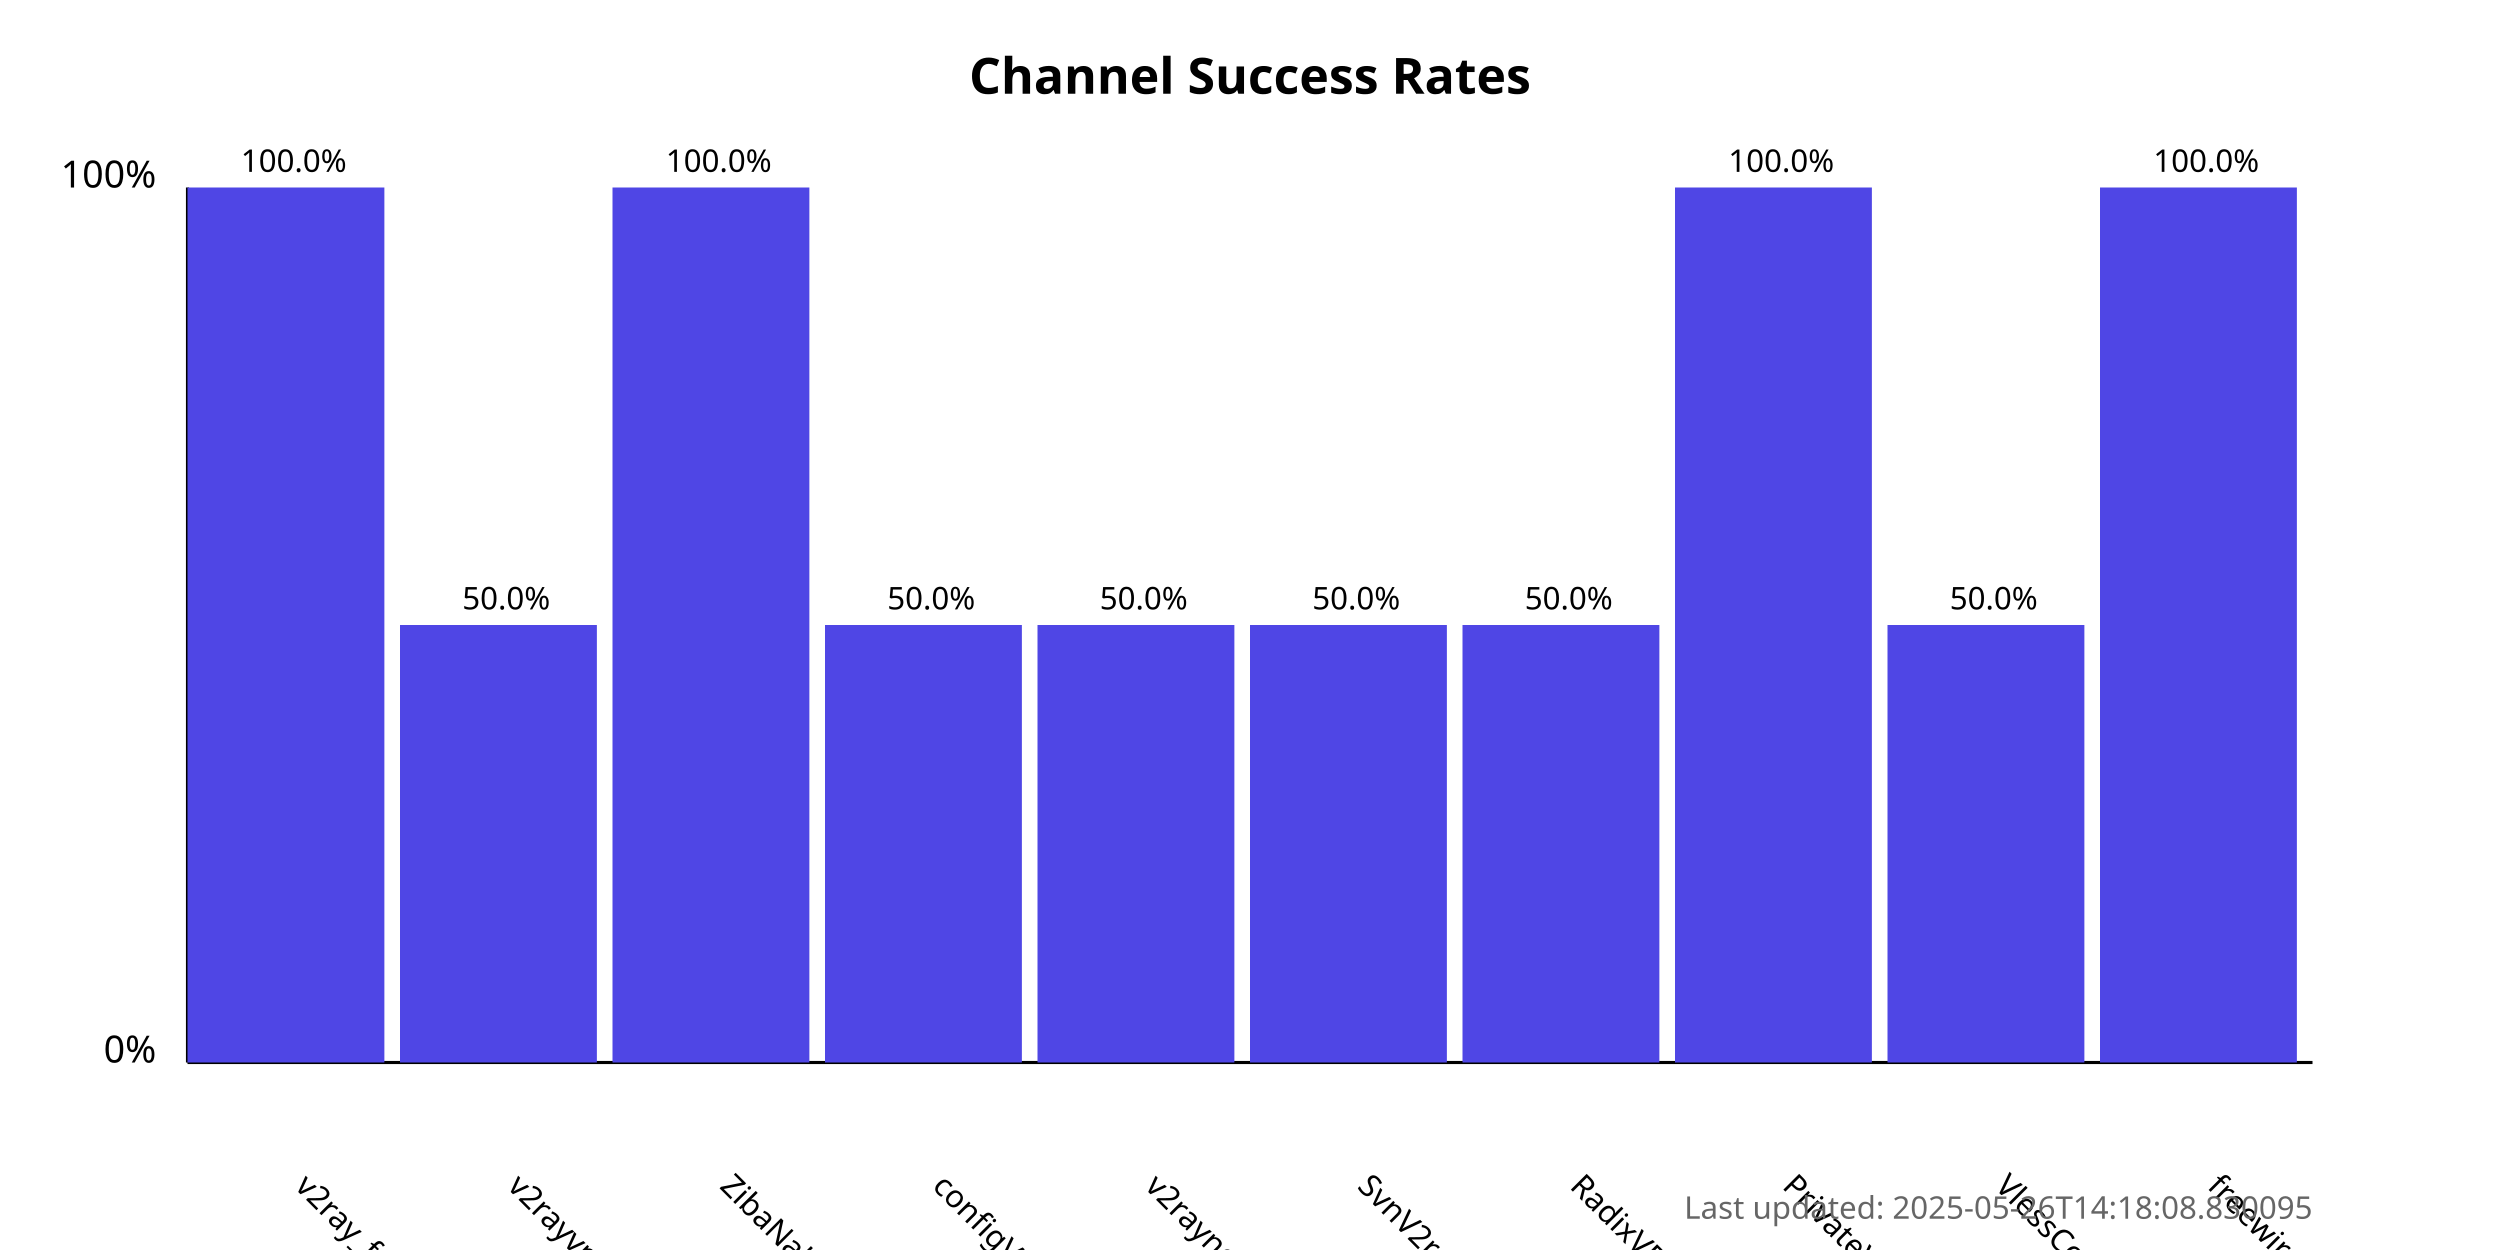
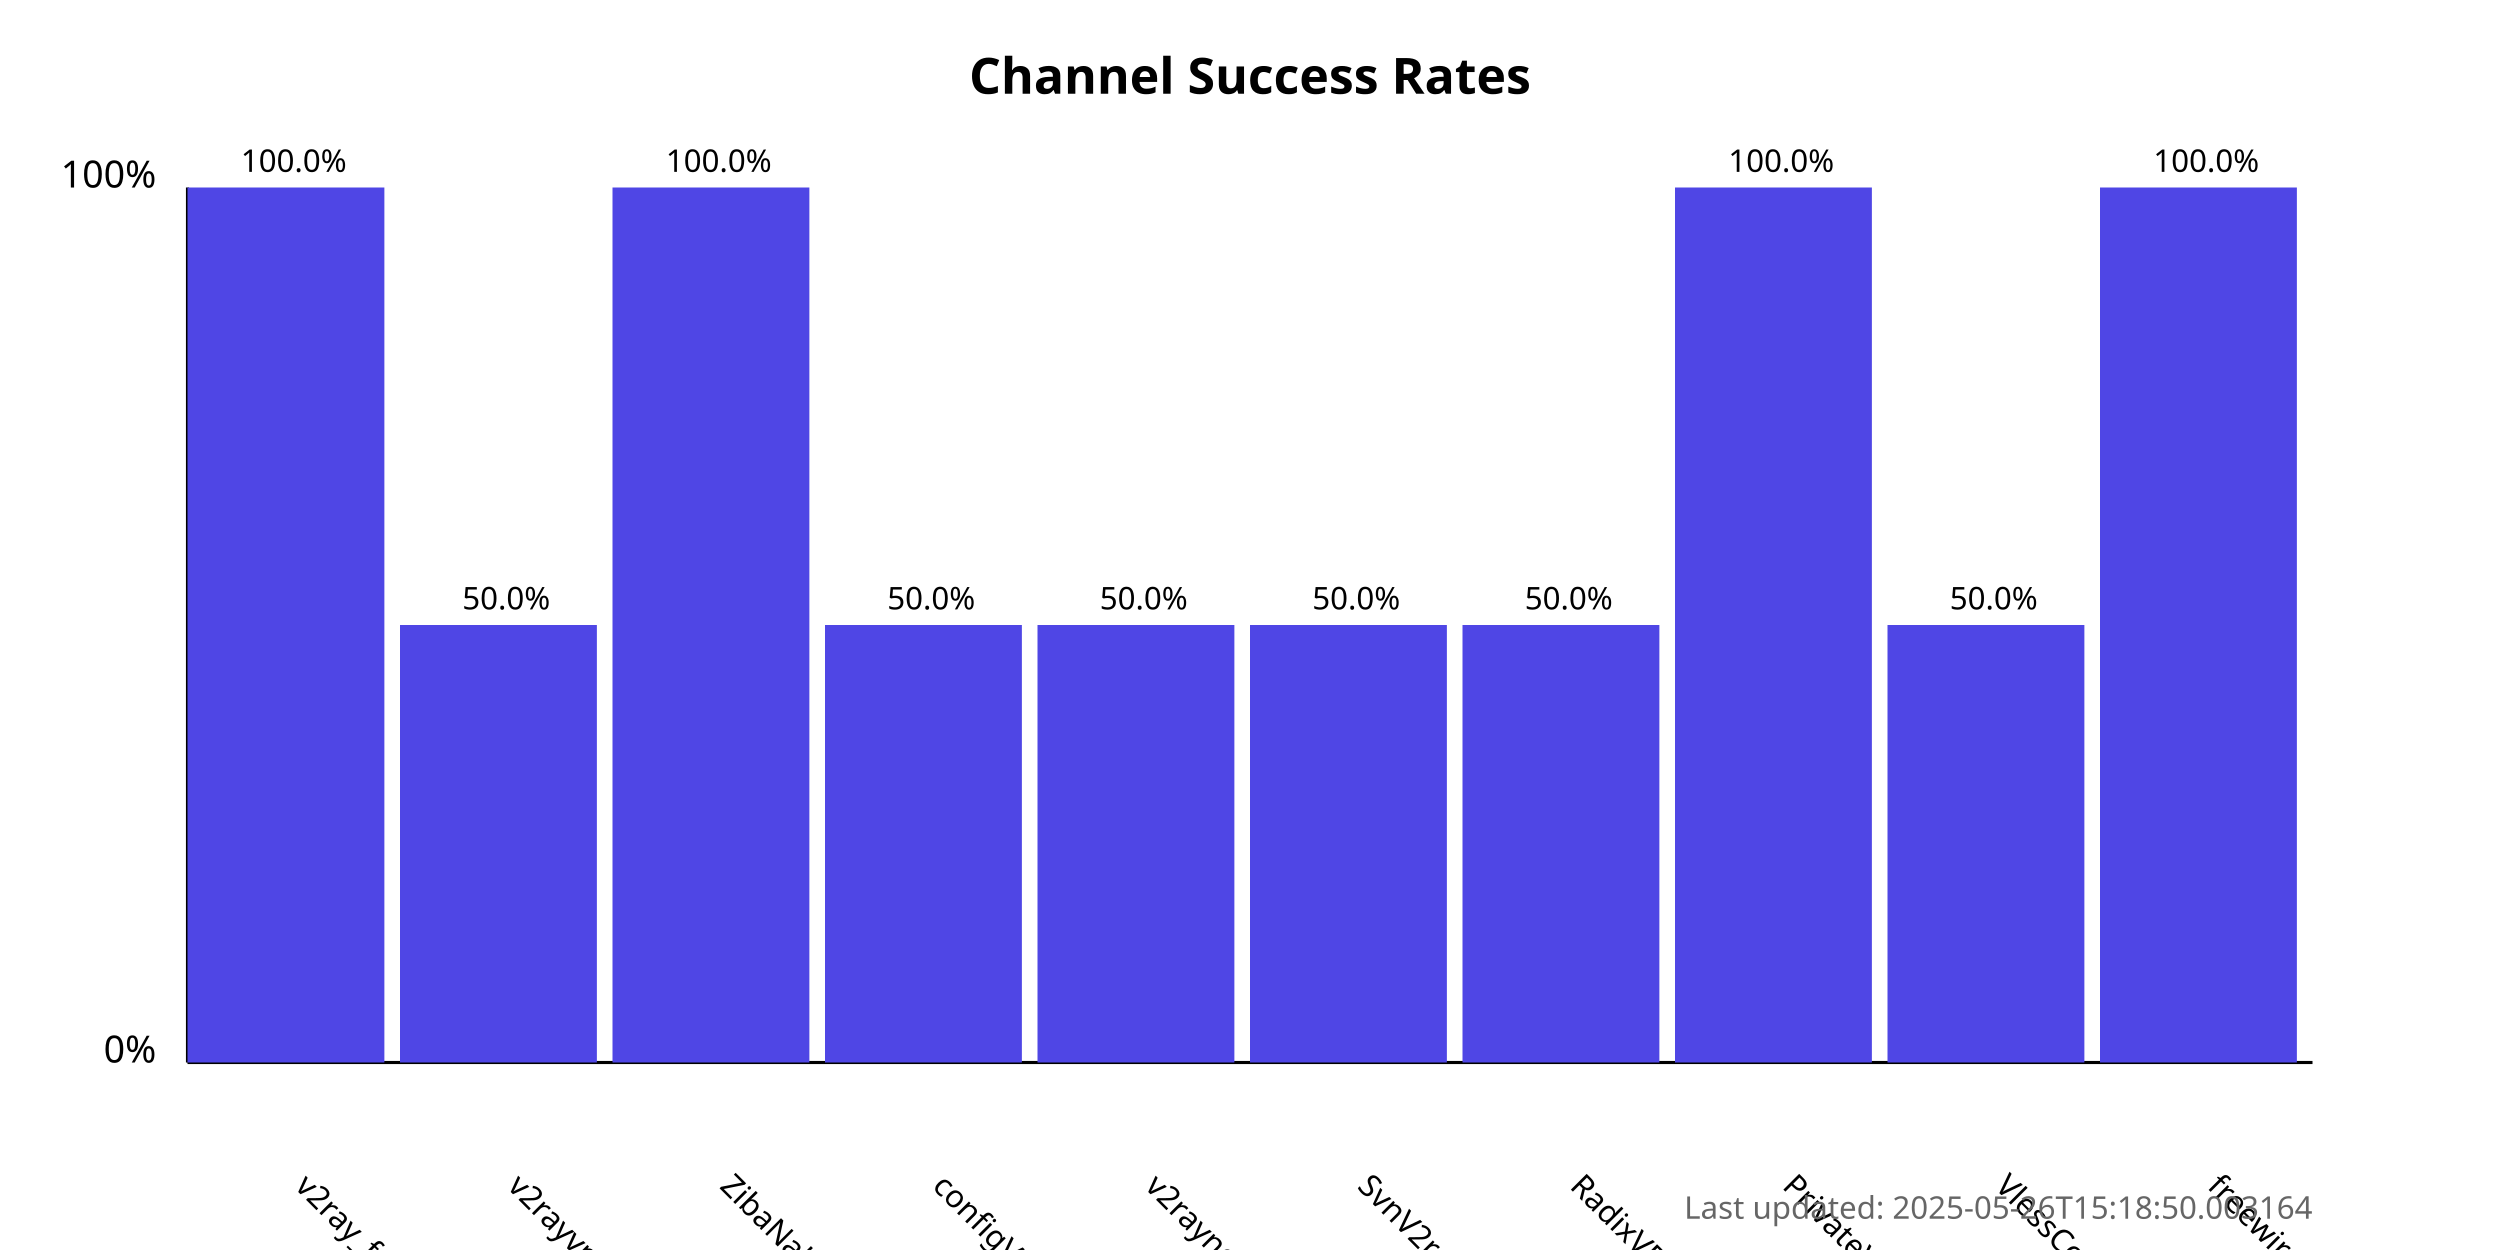
<svg xmlns="http://www.w3.org/2000/svg" width="800" height="400">
  <style>
            .chart-title { font: bold 16px sans-serif; }
            .axis-label { font: 12px sans-serif; }
            .tick-label { font: 10px sans-serif; }
            .bar { fill: #4f46e5; }
            .bar:hover { fill: #6366f1; }
            .timestamp { font: 10px sans-serif; fill: #666; }
        </style>
  <text x="400.0" y="30" text-anchor="middle" class="chart-title">
            Channel Success Rates
        </text>
  <line x1="60" y1="340" x2="60" y2="60" stroke="black" stroke-width="1" />
  <line x1="60" y1="340" x2="740" y2="340" stroke="black" stroke-width="1" />
  <text x="50" y="340" text-anchor="end" class="axis-label">0%</text>
  <text x="50" y="60" text-anchor="end" class="axis-label">100%</text>
  <g>
    <rect x="60" y="60.0" width="63.0" height="280.0" class="bar" />
    <text x="94.0" y="380" transform="rotate(45, 94.0, 380)" text-anchor="start" class="tick-label">
                v2ray_free_conf
            </text>
    <text x="94.0" y="55.0" text-anchor="middle" class="tick-label">
                100.0%
            </text>
  </g>
  <g>
    <rect x="128.0" y="200.0" width="63.0" height="140.0" class="bar" />
    <text x="162.0" y="380" transform="rotate(45, 162.0, 380)" text-anchor="start" class="tick-label">
                v2rayvpno
            </text>
    <text x="162.0" y="195.0" text-anchor="middle" class="tick-label">
                50.0%
            </text>
  </g>
  <g>
    <rect x="196.0" y="60.0" width="63.0" height="280.0" class="bar" />
    <text x="230.0" y="380" transform="rotate(45, 230.0, 380)" text-anchor="start" class="tick-label">
                ZibaNabz
            </text>
    <text x="230.0" y="55.0" text-anchor="middle" class="tick-label">
                100.0%
            </text>
  </g>
  <g>
    <rect x="264.0" y="200.0" width="63.0" height="140.0" class="bar" />
    <text x="298.0" y="380" transform="rotate(45, 298.0, 380)" text-anchor="start" class="tick-label">
                configV2rayForFree
            </text>
    <text x="298.0" y="195.0" text-anchor="middle" class="tick-label">
                50.0%
            </text>
  </g>
  <g>
    <rect x="332.0" y="200.0" width="63.0" height="140.0" class="bar" />
    <text x="366.0" y="380" transform="rotate(45, 366.0, 380)" text-anchor="start" class="tick-label">
                v2rayngvpn
            </text>
    <text x="366.0" y="195.0" text-anchor="middle" class="tick-label">
                50.0%
            </text>
  </g>
  <g>
    <rect x="400.0" y="200.0" width="63.0" height="140.0" class="bar" />
    <text x="434.0" y="380" transform="rotate(45, 434.0, 380)" text-anchor="start" class="tick-label">
                SvnV2ray
            </text>
    <text x="434.0" y="195.0" text-anchor="middle" class="tick-label">
                50.0%
            </text>
  </g>
  <g>
    <rect x="468.0" y="200.0" width="63.0" height="140.0" class="bar" />
    <text x="502.0" y="380" transform="rotate(45, 502.0, 380)" text-anchor="start" class="tick-label">
                RadixVPN
            </text>
    <text x="502.0" y="195.0" text-anchor="middle" class="tick-label">
                50.0%
            </text>
  </g>
  <g>
    <rect x="536.0" y="60.0" width="63.0" height="280.0" class="bar" />
    <text x="570.0" y="380" transform="rotate(45, 570.0, 380)" text-anchor="start" class="tick-label">
                PrivateVPNs
            </text>
    <text x="570.0" y="55.0" text-anchor="middle" class="tick-label">
                100.0%
            </text>
  </g>
  <g>
    <rect x="604.0" y="200.0" width="63.0" height="140.0" class="bar" />
    <text x="638.0" y="380" transform="rotate(45, 638.0, 380)" text-anchor="start" class="tick-label">
                VlessConfig
            </text>
    <text x="638.0" y="195.0" text-anchor="middle" class="tick-label">
                50.0%
            </text>
  </g>
  <g>
    <rect x="672.0" y="60.0" width="63.0" height="280.0" class="bar" />
    <text x="706.0" y="380" transform="rotate(45, 706.0, 380)" text-anchor="start" class="tick-label">
                freewireguard
            </text>
    <text x="706.0" y="55.0" text-anchor="middle" class="tick-label">
                100.0%
            </text>
  </g>
  <text x="740" y="390" text-anchor="end" class="timestamp">
-             Last updated: 2025-05-26T14:18:08.830095
+             Last updated: 2025-05-26T15:18:50.003164
        </text>
</svg>
